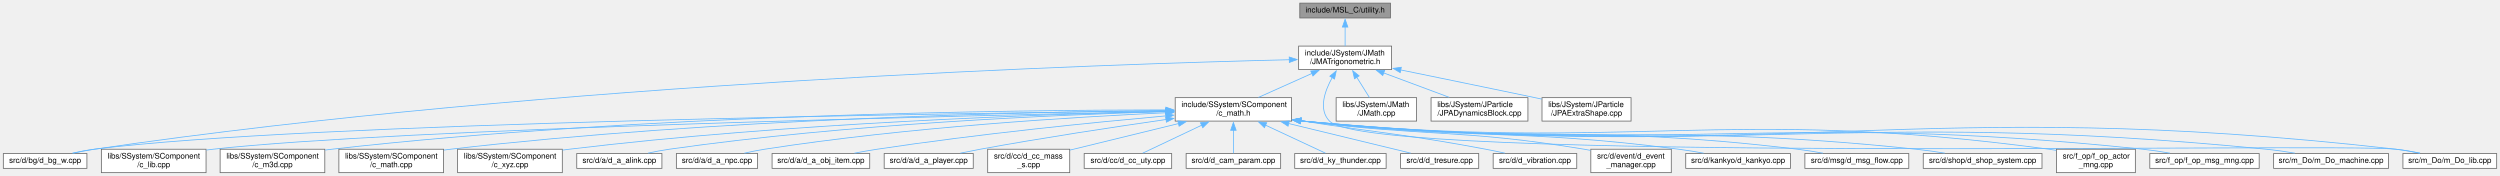
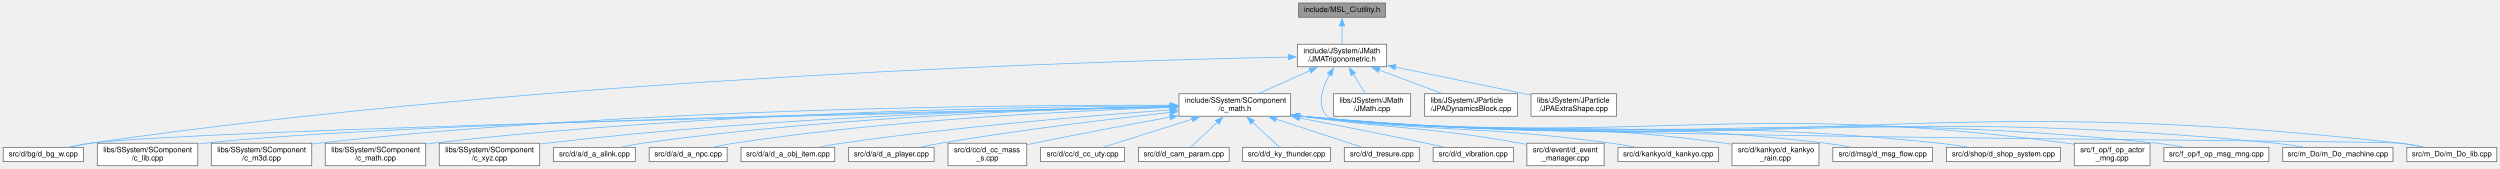
- <svg xmlns="http://www.w3.org/2000/svg" xmlns:xlink="http://www.w3.org/1999/xlink" width="3200pt" height="225pt" viewBox="0.00 0.00 3199.50 225.00">
+ <svg xmlns="http://www.w3.org/2000/svg" xmlns:xlink="http://www.w3.org/1999/xlink" width="3334pt" height="225pt" viewBox="0.00 0.00 3333.50 225.00">
  <g id="graph0" class="graph" transform="scale(1 1) rotate(0) translate(4 221)">
    <g id="node1" class="node">
      <g id="a_node1">
        <a xlink:title=" ">
-           <polygon fill="#999999" stroke="#666666" points="1775.5,-217 1659.5,-217 1659.5,-198 1775.5,-198 1775.5,-217" />
-           <text text-anchor="middle" x="1717.5" y="-205" font-family="Helvetica,sans-Serif" font-size="10.00">include/MSL_C/utility.h</text>
+           <polygon fill="#999999" stroke="#666666" points="1843.5,-217 1727.5,-217 1727.5,-198 1843.5,-198 1843.5,-217" />
+           <text text-anchor="middle" x="1785.5" y="-205" font-family="Helvetica,sans-Serif" font-size="10.00">include/MSL_C/utility.h</text>
        </a>
      </g>
    </g>
    <g id="node2" class="node">
      <g id="a_node2">
        <a xlink:href="JMATrigonometric_8h.html" target="_top" xlink:title=" ">
-           <polygon fill="white" stroke="#666666" points="1777,-162 1658,-162 1658,-132 1777,-132 1777,-162" />
-           <text text-anchor="start" x="1666" y="-150" font-family="Helvetica,sans-Serif" font-size="10.00">include/JSystem/JMath</text>
-           <text text-anchor="middle" x="1717.5" y="-139" font-family="Helvetica,sans-Serif" font-size="10.00">/JMATrigonometric.h</text>
+           <polygon fill="white" stroke="#666666" points="1845,-162 1726,-162 1726,-132 1845,-132 1845,-162" />
+           <text text-anchor="start" x="1734" y="-150" font-family="Helvetica,sans-Serif" font-size="10.00">include/JSystem/JMath</text>
+           <text text-anchor="middle" x="1785.5" y="-139" font-family="Helvetica,sans-Serif" font-size="10.00">/JMATrigonometric.h</text>
        </a>
      </g>
    </g>
    <g id="edge1" class="edge">
-       <path fill="none" stroke="#63b8ff" d="M1717.5,-186.51C1717.5,-178.49 1717.5,-169.43 1717.5,-162.11" />
-       <polygon fill="#63b8ff" stroke="#63b8ff" points="1714,-186.35 1717.5,-196.35 1721,-186.35 1714,-186.35" />
+       <path fill="none" stroke="#63b8ff" d="M1785.5,-186.51C1785.5,-178.49 1785.5,-169.43 1785.5,-162.11" />
+       <polygon fill="#63b8ff" stroke="#63b8ff" points="1782,-186.35 1785.5,-196.35 1789,-186.35 1782,-186.35" />
    </g>
    <g id="node3" class="node">
      <g id="a_node3">
        <a xlink:href="c__math_8h.html" target="_top" xlink:title=" ">
-           <polygon fill="white" stroke="#666666" points="1649,-96 1500,-96 1500,-66 1649,-66 1649,-96" />
-           <text text-anchor="start" x="1508" y="-84" font-family="Helvetica,sans-Serif" font-size="10.00">include/SSystem/SComponent</text>
-           <text text-anchor="middle" x="1574.5" y="-73" font-family="Helvetica,sans-Serif" font-size="10.00">/c_math.h</text>
+           <polygon fill="white" stroke="#666666" points="1717,-96 1568,-96 1568,-66 1717,-66 1717,-96" />
+           <text text-anchor="start" x="1576" y="-84" font-family="Helvetica,sans-Serif" font-size="10.00">include/SSystem/SComponent</text>
+           <text text-anchor="middle" x="1642.5" y="-73" font-family="Helvetica,sans-Serif" font-size="10.00">/c_math.h</text>
        </a>
      </g>
    </g>
    <g id="edge2" class="edge">
-       <path fill="none" stroke="#63b8ff" d="M1675.03,-126.99C1653.06,-117.16 1626.7,-105.36 1606.48,-96.31" />
-       <polygon fill="#63b8ff" stroke="#63b8ff" points="1673.47,-130.13 1684.03,-131.02 1676.33,-123.74 1673.47,-130.13" />
+       <path fill="none" stroke="#63b8ff" d="M1743.03,-126.99C1721.06,-117.16 1694.7,-105.36 1674.48,-96.31" />
+       <polygon fill="#63b8ff" stroke="#63b8ff" points="1741.47,-130.13 1752.03,-131.02 1744.33,-123.74 1741.47,-130.13" />
    </g>
    <g id="node12" class="node">
      <g id="a_node12">
        <a xlink:href="d__bg__w_8cpp.html" target="_top" xlink:title=" ">
          <polygon fill="white" stroke="#666666" points="107,-24.5 0,-24.5 0,-5.5 107,-5.5 107,-24.5" />
          <text text-anchor="middle" x="53.5" y="-12.5" font-family="Helvetica,sans-Serif" font-size="10.00">src/d/bg/d_bg_w.cpp</text>
        </a>
      </g>
    </g>
-     <g id="edge29" class="edge">
-       <path fill="none" stroke="#63b8ff" d="M1646.24,-144.55C1420.79,-139.17 703.27,-115.98 116.5,-30 107.74,-28.72 98.39,-26.89 89.64,-24.98" />
-       <polygon fill="#63b8ff" stroke="#63b8ff" points="1645.96,-148.04 1656.04,-144.78 1646.12,-141.05 1645.96,-148.04" />
-     </g>
-     <g id="node25" class="node">
-       <g id="a_node25">
+     <g id="edge30" class="edge">
+       <path fill="none" stroke="#63b8ff" d="M1714.38,-144.85C1482.98,-140.29 730.97,-119.12 116.5,-30 107.63,-28.71 98.15,-26.86 89.31,-24.93" />
+       <polygon fill="#63b8ff" stroke="#63b8ff" points="1714.08,-148.34 1724.14,-145.03 1714.21,-141.34 1714.08,-148.34" />
+     </g>
+     <g id="node26" class="node">
+       <g id="a_node26">
        <a xlink:href="m__Do__lib_8cpp.html" target="_top" xlink:title=" ">
-           <polygon fill="white" stroke="#666666" points="3191.5,-24.5 3071.5,-24.5 3071.5,-5.5 3191.5,-5.5 3191.5,-24.5" />
-           <text text-anchor="middle" x="3131.5" y="-12.5" font-family="Helvetica,sans-Serif" font-size="10.00">src/m_Do/m_Do_lib.cpp</text>
-         </a>
-       </g>
-     </g>
-     <g id="edge30" class="edge">
-       <path fill="none" stroke="#63b8ff" d="M1701.06,-121.86C1691.22,-104.16 1683.14,-80.75 1697.5,-66 1750.43,-11.66 2987.13,-38.57 3062.5,-30 3072.58,-28.85 3083.38,-26.98 3093.37,-24.97" />
-       <polygon fill="#63b8ff" stroke="#63b8ff" points="1697.95,-123.47 1706.12,-130.22 1703.93,-119.85 1697.95,-123.47" />
-     </g>
-     <g id="node27" class="node">
-       <g id="a_node27">
-         <a xlink:href="JMath_8cpp.html" target="_top" xlink:title=" ">
-           <polygon fill="white" stroke="#666666" points="1809,-96 1706,-96 1706,-66 1809,-66 1809,-96" />
-           <text text-anchor="start" x="1714" y="-84" font-family="Helvetica,sans-Serif" font-size="10.00">libs/JSystem/JMath</text>
-           <text text-anchor="middle" x="1757.5" y="-73" font-family="Helvetica,sans-Serif" font-size="10.00">/JMath.cpp</text>
-         </a>
-       </g>
-     </g>
-     <g id="edge26" class="edge">
-       <path fill="none" stroke="#63b8ff" d="M1732.43,-122.11C1737.89,-113.38 1743.89,-103.78 1748.65,-96.16" />
-       <polygon fill="#63b8ff" stroke="#63b8ff" points="1729.51,-120.18 1727.18,-130.51 1735.45,-123.89 1729.51,-120.18" />
+           <polygon fill="white" stroke="#666666" points="3325.5,-24.5 3205.5,-24.5 3205.5,-5.5 3325.5,-5.5 3325.5,-24.5" />
+           <text text-anchor="middle" x="3265.5" y="-12.5" font-family="Helvetica,sans-Serif" font-size="10.00">src/m_Do/m_Do_lib.cpp</text>
+         </a>
+       </g>
+     </g>
+     <g id="edge31" class="edge">
+       <path fill="none" stroke="#63b8ff" d="M1769.06,-121.86C1759.21,-104.16 1751.13,-80.74 1765.5,-66 1793.26,-37.53 3156.99,-34.47 3196.5,-30 3206.58,-28.86 3217.38,-26.99 3227.37,-24.98" />
+       <polygon fill="#63b8ff" stroke="#63b8ff" points="1765.94,-123.47 1774.12,-130.21 1771.93,-119.85 1765.94,-123.47" />
    </g>
    <g id="node28" class="node">
      <g id="a_node28">
-         <a xlink:href="JPADynamicsBlock_8cpp.html" target="_top" xlink:title=" ">
-           <polygon fill="white" stroke="#666666" points="1951.5,-96 1827.5,-96 1827.5,-66 1951.5,-66 1951.5,-96" />
-           <text text-anchor="start" x="1835.5" y="-84" font-family="Helvetica,sans-Serif" font-size="10.00">libs/JSystem/JParticle</text>
-           <text text-anchor="middle" x="1889.5" y="-73" font-family="Helvetica,sans-Serif" font-size="10.00">/JPADynamicsBlock.cpp</text>
+         <a xlink:href="JMath_8cpp.html" target="_top" xlink:title=" ">
+           <polygon fill="white" stroke="#666666" points="1877,-96 1774,-96 1774,-66 1877,-66 1877,-96" />
+           <text text-anchor="start" x="1782" y="-84" font-family="Helvetica,sans-Serif" font-size="10.00">libs/JSystem/JMath</text>
+           <text text-anchor="middle" x="1825.5" y="-73" font-family="Helvetica,sans-Serif" font-size="10.00">/JMath.cpp</text>
        </a>
      </g>
    </g>
    <g id="edge27" class="edge">
-       <path fill="none" stroke="#63b8ff" d="M1766.76,-127.67C1793.42,-117.75 1825.89,-105.67 1850.73,-96.43" />
-       <polygon fill="#63b8ff" stroke="#63b8ff" points="1765.67,-124.34 1757.52,-131.11 1768.11,-130.9 1765.67,-124.34" />
+       <path fill="none" stroke="#63b8ff" d="M1800.43,-122.11C1805.89,-113.38 1811.89,-103.78 1816.65,-96.16" />
+       <polygon fill="#63b8ff" stroke="#63b8ff" points="1797.51,-120.18 1795.18,-130.51 1803.45,-123.89 1797.51,-120.18" />
    </g>
    <g id="node29" class="node">
      <g id="a_node29">
+         <a xlink:href="JPADynamicsBlock_8cpp.html" target="_top" xlink:title=" ">
+           <polygon fill="white" stroke="#666666" points="2019.5,-96 1895.5,-96 1895.5,-66 2019.5,-66 2019.5,-96" />
+           <text text-anchor="start" x="1903.5" y="-84" font-family="Helvetica,sans-Serif" font-size="10.00">libs/JSystem/JParticle</text>
+           <text text-anchor="middle" x="1957.5" y="-73" font-family="Helvetica,sans-Serif" font-size="10.00">/JPADynamicsBlock.cpp</text>
+         </a>
+       </g>
+     </g>
+     <g id="edge28" class="edge">
+       <path fill="none" stroke="#63b8ff" d="M1834.76,-127.67C1861.42,-117.75 1893.89,-105.67 1918.73,-96.43" />
+       <polygon fill="#63b8ff" stroke="#63b8ff" points="1833.67,-124.34 1825.52,-131.11 1836.11,-130.9 1833.67,-124.34" />
+     </g>
+     <g id="node30" class="node">
+       <g id="a_node30">
        <a xlink:href="JPAExtraShape_8cpp.html" target="_top" xlink:title=" ">
-           <polygon fill="white" stroke="#666666" points="2083.5,-96 1969.5,-96 1969.5,-66 2083.5,-66 2083.5,-96" />
-           <text text-anchor="start" x="1977.5" y="-84" font-family="Helvetica,sans-Serif" font-size="10.00">libs/JSystem/JParticle</text>
-           <text text-anchor="middle" x="2026.5" y="-73" font-family="Helvetica,sans-Serif" font-size="10.00">/JPAExtraShape.cpp</text>
-         </a>
-       </g>
-     </g>
-     <g id="edge28" class="edge">
-       <path fill="none" stroke="#63b8ff" d="M1788.44,-131.52C1836.92,-121.6 1902.61,-108.1 1960.5,-96 1963.37,-95.4 1966.3,-94.79 1969.27,-94.16" />
-       <polygon fill="#63b8ff" stroke="#63b8ff" points="1788.02,-128.04 1778.92,-133.47 1789.42,-134.89 1788.02,-128.04" />
+           <polygon fill="white" stroke="#666666" points="2151.5,-96 2037.5,-96 2037.5,-66 2151.5,-66 2151.5,-96" />
+           <text text-anchor="start" x="2045.5" y="-84" font-family="Helvetica,sans-Serif" font-size="10.00">libs/JSystem/JParticle</text>
+           <text text-anchor="middle" x="2094.5" y="-73" font-family="Helvetica,sans-Serif" font-size="10.00">/JPAExtraShape.cpp</text>
+         </a>
+       </g>
+     </g>
+     <g id="edge29" class="edge">
+       <path fill="none" stroke="#63b8ff" d="M1856.44,-131.52C1904.92,-121.6 1970.61,-108.1 2028.5,-96 2031.37,-95.4 2034.3,-94.79 2037.27,-94.16" />
+       <polygon fill="#63b8ff" stroke="#63b8ff" points="1856.02,-128.04 1846.92,-133.47 1857.42,-134.89 1856.02,-128.04" />
    </g>
    <g id="node4" class="node">
      <g id="a_node4">
        <a xlink:href="c__lib_8cpp.html" target="_top" xlink:title=" ">
          <polygon fill="white" stroke="#666666" points="259.5,-30 125.5,-30 125.5,0 259.5,0 259.5,-30" />
          <text text-anchor="start" x="133.5" y="-18" font-family="Helvetica,sans-Serif" font-size="10.00">libs/SSystem/SComponent</text>
          <text text-anchor="middle" x="192.5" y="-7" font-family="Helvetica,sans-Serif" font-size="10.00">/c_lib.cpp</text>
        </a>
      </g>
    </g>
    <g id="edge3" class="edge">
-       <path fill="none" stroke="#63b8ff" d="M1488.39,-78.32C1236.84,-73.17 506.02,-56.29 268.5,-30 265.7,-29.69 262.85,-29.34 259.97,-28.95" />
-       <polygon fill="#63b8ff" stroke="#63b8ff" points="1488.06,-81.82 1498.13,-78.52 1488.2,-74.82 1488.06,-81.82" />
+       <path fill="none" stroke="#63b8ff" d="M1556.42,-78.51C1296.14,-73.75 519.84,-57.57 268.5,-30 265.7,-29.69 262.85,-29.34 259.97,-28.96" />
+       <polygon fill="#63b8ff" stroke="#63b8ff" points="1556.11,-82.01 1566.17,-78.69 1556.24,-75.01 1556.11,-82.01" />
    </g>
    <g id="node5" class="node">
      <g id="a_node5">
        <a xlink:href="c__m3d_8cpp.html" target="_top" xlink:title=" ">
          <polygon fill="white" stroke="#666666" points="411.5,-30 277.5,-30 277.5,0 411.5,0 411.5,-30" />
          <text text-anchor="start" x="285.5" y="-18" font-family="Helvetica,sans-Serif" font-size="10.00">libs/SSystem/SComponent</text>
          <text text-anchor="middle" x="344.5" y="-7" font-family="Helvetica,sans-Serif" font-size="10.00">/c_m3d.cpp</text>
        </a>
      </g>
    </g>
    <g id="edge4" class="edge">
-       <path fill="none" stroke="#63b8ff" d="M1488.2,-80.34C1295.86,-80.22 817.64,-74.96 420.5,-30 417.7,-29.68 414.85,-29.32 411.97,-28.93" />
-       <polygon fill="#63b8ff" stroke="#63b8ff" points="1488.11,-83.84 1498.11,-80.35 1488.11,-76.84 1488.11,-83.84" />
+       <path fill="none" stroke="#63b8ff" d="M1556.54,-80.64C1356.56,-81.24 844.84,-77.52 420.5,-30 417.7,-29.69 414.85,-29.33 411.97,-28.94" />
+       <polygon fill="#63b8ff" stroke="#63b8ff" points="1556.33,-84.15 1566.32,-80.61 1556.31,-77.15 1556.33,-84.15" />
    </g>
    <g id="node6" class="node">
      <g id="a_node6">
        <a xlink:href="c__math_8cpp.html" target="_top" xlink:title=" ">
          <polygon fill="white" stroke="#666666" points="563.5,-30 429.5,-30 429.5,0 563.5,0 563.5,-30" />
          <text text-anchor="start" x="437.5" y="-18" font-family="Helvetica,sans-Serif" font-size="10.00">libs/SSystem/SComponent</text>
          <text text-anchor="middle" x="496.5" y="-7" font-family="Helvetica,sans-Serif" font-size="10.00">/c_math.cpp</text>
        </a>
      </g>
    </g>
    <g id="edge5" class="edge">
-       <path fill="none" stroke="#63b8ff" d="M1488.39,-79.53C1314.62,-77.75 909.85,-69.31 572.5,-30 569.7,-29.67 566.85,-29.31 563.98,-28.91" />
-       <polygon fill="#63b8ff" stroke="#63b8ff" points="1488.2,-83.03 1498.23,-79.63 1488.27,-76.03 1488.2,-83.03" />
+       <path fill="none" stroke="#63b8ff" d="M1556.26,-79.92C1374,-78.89 936.5,-71.84 572.5,-30 569.7,-29.68 566.85,-29.32 563.97,-28.92" />
+       <polygon fill="#63b8ff" stroke="#63b8ff" points="1556.1,-83.42 1566.12,-79.97 1556.13,-76.42 1556.1,-83.42" />
    </g>
    <g id="node7" class="node">
      <g id="a_node7">
        <a xlink:href="c__xyz_8cpp.html" target="_top" xlink:title=" ">
          <polygon fill="white" stroke="#666666" points="715.5,-30 581.5,-30 581.5,0 715.5,0 715.5,-30" />
          <text text-anchor="start" x="589.5" y="-18" font-family="Helvetica,sans-Serif" font-size="10.00">libs/SSystem/SComponent</text>
          <text text-anchor="middle" x="648.5" y="-7" font-family="Helvetica,sans-Serif" font-size="10.00">/c_xyz.cpp</text>
        </a>
      </g>
    </g>
    <g id="edge6" class="edge">
-       <path fill="none" stroke="#63b8ff" d="M1488.54,-78.45C1334.76,-74.89 1002.61,-63.66 724.5,-30 721.7,-29.66 718.85,-29.28 715.98,-28.88" />
-       <polygon fill="#63b8ff" stroke="#63b8ff" points="1488.16,-81.94 1498.24,-78.66 1488.32,-74.94 1488.16,-81.94" />
+       <path fill="none" stroke="#63b8ff" d="M1556.16,-78.97C1393.09,-76.21 1028.84,-66.17 724.5,-30 721.7,-29.67 718.85,-29.3 715.98,-28.89" />
+       <polygon fill="#63b8ff" stroke="#63b8ff" points="1555.98,-82.47 1566.04,-79.13 1556.1,-75.47 1555.98,-82.47" />
    </g>
    <g id="node8" class="node">
      <g id="a_node8">
        <a xlink:href="d__a__alink_8cpp.html" target="_top" xlink:title=" ">
          <polygon fill="white" stroke="#666666" points="843,-24.5 734,-24.5 734,-5.5 843,-5.5 843,-24.5" />
          <text text-anchor="middle" x="788.5" y="-12.5" font-family="Helvetica,sans-Serif" font-size="10.00">src/d/a/d_a_alink.cpp</text>
        </a>
      </g>
    </g>
    <g id="edge7" class="edge">
-       <path fill="none" stroke="#63b8ff" d="M1488.42,-78.1C1352.64,-74.2 1080.69,-62.68 852.5,-30 843.61,-28.73 834.11,-26.91 825.22,-25" />
-       <polygon fill="#63b8ff" stroke="#63b8ff" points="1487.94,-81.59 1498.03,-78.37 1488.13,-74.59 1487.94,-81.59" />
+       <path fill="none" stroke="#63b8ff" d="M1556.01,-78.82C1410.23,-75.88 1106.58,-65.62 852.5,-30 843.49,-28.74 833.86,-26.9 824.88,-24.96" />
+       <polygon fill="#63b8ff" stroke="#63b8ff" points="1555.93,-82.32 1565.99,-79.02 1556.06,-75.32 1555.93,-82.32" />
    </g>
    <g id="node9" class="node">
      <g id="a_node9">
        <a xlink:href="d__a__npc_8cpp.html" target="_top" xlink:title=" ">
          <polygon fill="white" stroke="#666666" points="965.5,-24.5 861.5,-24.5 861.5,-5.5 965.5,-5.5 965.5,-24.5" />
          <text text-anchor="middle" x="913.5" y="-12.5" font-family="Helvetica,sans-Serif" font-size="10.00">src/d/a/d_a_npc.cpp</text>
        </a>
      </g>
    </g>
    <g id="edge8" class="edge">
-       <path fill="none" stroke="#63b8ff" d="M1488.38,-76.68C1371.44,-71.3 1156.17,-58.27 974.5,-30 966.02,-28.68 956.96,-26.84 948.49,-24.93" />
-       <polygon fill="#63b8ff" stroke="#63b8ff" points="1488.07,-80.17 1498.22,-77.13 1488.39,-73.18 1488.07,-80.17" />
+       <path fill="none" stroke="#63b8ff" d="M1556.47,-77.71C1428.82,-73.37 1181.97,-61.39 974.5,-30 966.01,-28.72 956.95,-26.89 948.49,-24.98" />
+       <polygon fill="#63b8ff" stroke="#63b8ff" points="1556.08,-81.2 1566.19,-78.03 1556.31,-74.2 1556.08,-81.2" />
    </g>
    <g id="node10" class="node">
      <g id="a_node10">
        <a xlink:href="d__a__obj__item_8cpp.html" target="_top" xlink:title=" ">
          <polygon fill="white" stroke="#666666" points="1109,-24.5 984,-24.5 984,-5.5 1109,-5.5 1109,-24.5" />
          <text text-anchor="middle" x="1046.5" y="-12.5" font-family="Helvetica,sans-Serif" font-size="10.00">src/d/a/d_a_obj_item.cpp</text>
        </a>
      </g>
    </g>
    <g id="edge9" class="edge">
-       <path fill="none" stroke="#63b8ff" d="M1488.42,-72.7C1396.53,-64.42 1246.81,-49.47 1118.5,-30 1109.06,-28.57 1098.97,-26.77 1089.42,-24.95" />
-       <polygon fill="#63b8ff" stroke="#63b8ff" points="1487.83,-76.16 1498.1,-73.57 1488.46,-69.19 1487.83,-76.16" />
+       <path fill="none" stroke="#63b8ff" d="M1556.22,-74.34C1452.11,-66.92 1271.93,-52.18 1118.5,-30 1108.92,-28.62 1098.68,-26.82 1089.02,-24.98" />
+       <polygon fill="#63b8ff" stroke="#63b8ff" points="1555.87,-77.83 1566.09,-75.04 1556.36,-70.84 1555.87,-77.83" />
    </g>
    <g id="node11" class="node">
      <g id="a_node11">
        <a xlink:href="d__a__player_8cpp.html" target="_top" xlink:title=" ">
          <polygon fill="white" stroke="#666666" points="1241.5,-24.5 1127.5,-24.5 1127.5,-5.5 1241.5,-5.5 1241.5,-24.5" />
          <text text-anchor="middle" x="1184.5" y="-12.5" font-family="Helvetica,sans-Serif" font-size="10.00">src/d/a/d_a_player.cpp</text>
        </a>
      </g>
    </g>
    <g id="edge10" class="edge">
-       <path fill="none" stroke="#63b8ff" d="M1488.58,-68.08C1423.16,-58.67 1330.94,-44.73 1250.5,-30 1242.2,-28.48 1233.35,-26.71 1224.92,-24.95" />
-       <polygon fill="#63b8ff" stroke="#63b8ff" points="1487.77,-71.5 1498.16,-69.45 1488.76,-64.57 1487.77,-71.5" />
+       <path fill="none" stroke="#63b8ff" d="M1556.37,-71.07C1476.75,-62.33 1355.27,-47.76 1250.5,-30 1241.95,-28.55 1232.83,-26.77 1224.19,-24.97" />
+       <polygon fill="#63b8ff" stroke="#63b8ff" points="1555.99,-74.55 1566.31,-72.16 1556.74,-67.59 1555.99,-74.55" />
    </g>
    <g id="edge11" class="edge">
-       <path fill="none" stroke="#63b8ff" d="M1488.28,-79.13C1217.2,-76.06 384.32,-64.05 116.5,-30 107.27,-28.83 97.41,-26.94 88.29,-24.93" />
-       <polygon fill="#63b8ff" stroke="#63b8ff" points="1488.06,-82.63 1498.1,-79.24 1488.14,-75.63 1488.06,-82.63" />
+       <path fill="none" stroke="#63b8ff" d="M1556.3,-78.11C1254.93,-71.38 259.06,-48.02 116.5,-30 107.27,-28.83 97.41,-26.95 88.29,-24.94" />
+       <polygon fill="#63b8ff" stroke="#63b8ff" points="1555.98,-81.61 1566.06,-78.33 1556.14,-74.61 1555.98,-81.61" />
    </g>
    <g id="node13" class="node">
      <g id="a_node13">
        <a xlink:href="d__cc__mass__s_8cpp.html" target="_top" xlink:title=" ">
          <polygon fill="white" stroke="#666666" points="1365,-30 1260,-30 1260,0 1365,0 1365,-30" />
          <text text-anchor="start" x="1268" y="-18" font-family="Helvetica,sans-Serif" font-size="10.00">src/d/cc/d_cc_mass</text>
          <text text-anchor="middle" x="1312.5" y="-7" font-family="Helvetica,sans-Serif" font-size="10.00">_s.cpp</text>
        </a>
      </g>
    </g>
    <g id="edge12" class="edge">
-       <path fill="none" stroke="#63b8ff" d="M1504.24,-62.84C1460.5,-52.15 1405.16,-38.63 1365.19,-28.87" />
-       <polygon fill="#63b8ff" stroke="#63b8ff" points="1503.36,-66.23 1513.91,-65.2 1505.02,-59.43 1503.36,-66.23" />
+       <path fill="none" stroke="#63b8ff" d="M1556.24,-64.76C1503.63,-55.25 1435.07,-42.48 1374.5,-30 1371.47,-29.38 1368.37,-28.72 1365.24,-28.05" />
+       <polygon fill="#63b8ff" stroke="#63b8ff" points="1555.6,-68.2 1566.06,-66.53 1556.84,-61.31 1555.6,-68.2" />
    </g>
    <g id="node14" class="node">
      <g id="a_node14">
        <a xlink:href="d__cc__uty_8cpp.html" target="_top" xlink:title=" ">
          <polygon fill="white" stroke="#666666" points="1495.5,-24.5 1383.5,-24.5 1383.5,-5.5 1495.5,-5.5 1495.5,-24.5" />
          <text text-anchor="middle" x="1439.5" y="-12.5" font-family="Helvetica,sans-Serif" font-size="10.00">src/d/cc/d_cc_uty.cpp</text>
        </a>
      </g>
    </g>
    <g id="edge13" class="edge">
-       <path fill="none" stroke="#63b8ff" d="M1533.89,-60.75C1508.86,-48.88 1477.93,-34.22 1458.45,-24.99" />
-       <polygon fill="#63b8ff" stroke="#63b8ff" points="1532.3,-63.87 1542.84,-64.99 1535.3,-57.54 1532.3,-63.87" />
+       <path fill="none" stroke="#63b8ff" d="M1586.16,-62.24C1547.73,-50.12 1498.45,-34.59 1467.93,-24.96" />
+       <polygon fill="#63b8ff" stroke="#63b8ff" points="1584.66,-65.43 1595.25,-65.1 1586.76,-58.76 1584.66,-65.43" />
    </g>
    <g id="node15" class="node">
      <g id="a_node15">
        <a xlink:href="d__cam__param_8cpp.html" target="_top" xlink:title=" ">
          <polygon fill="white" stroke="#666666" points="1635,-24.5 1514,-24.5 1514,-5.5 1635,-5.5 1635,-24.5" />
          <text text-anchor="middle" x="1574.5" y="-12.5" font-family="Helvetica,sans-Serif" font-size="10.00">src/d/d_cam_param.cpp</text>
        </a>
      </g>
    </g>
    <g id="edge14" class="edge">
-       <path fill="none" stroke="#63b8ff" d="M1574.5,-54.59C1574.5,-44.06 1574.5,-32.53 1574.5,-24.84" />
-       <polygon fill="#63b8ff" stroke="#63b8ff" points="1571,-54.28 1574.5,-64.28 1578,-54.28 1571,-54.28" />
+       <path fill="none" stroke="#63b8ff" d="M1619.07,-57.94C1606.99,-46.58 1592.94,-33.36 1583.9,-24.84" />
+       <polygon fill="#63b8ff" stroke="#63b8ff" points="1616.63,-60.45 1626.31,-64.76 1621.42,-55.36 1616.63,-60.45" />
    </g>
    <g id="node16" class="node">
      <g id="a_node16">
        <a xlink:href="d__ky__thunder_8cpp.html" target="_top" xlink:title=" ">
          <polygon fill="white" stroke="#666666" points="1770,-24.5 1653,-24.5 1653,-5.5 1770,-5.5 1770,-24.5" />
          <text text-anchor="middle" x="1711.5" y="-12.5" font-family="Helvetica,sans-Serif" font-size="10.00">src/d/d_ky_thunder.cpp</text>
        </a>
      </g>
    </g>
    <g id="edge15" class="edge">
-       <path fill="none" stroke="#63b8ff" d="M1615.37,-60.91C1640.83,-49.01 1672.41,-34.26 1692.26,-24.99" />
-       <polygon fill="#63b8ff" stroke="#63b8ff" points="1614.2,-57.59 1606.62,-65 1617.16,-63.94 1614.2,-57.59" />
+       <path fill="none" stroke="#63b8ff" d="M1665.92,-58.27C1678.25,-46.84 1692.7,-33.44 1701.96,-24.84" />
+       <polygon fill="#63b8ff" stroke="#63b8ff" points="1663.87,-55.4 1658.92,-64.77 1668.63,-60.53 1663.87,-55.4" />
    </g>
    <g id="node17" class="node">
      <g id="a_node17">
        <a xlink:href="d__tresure_8cpp.html" target="_top" xlink:title=" ">
          <polygon fill="white" stroke="#666666" points="1888.5,-24.5 1788.5,-24.5 1788.5,-5.5 1888.5,-5.5 1888.5,-24.5" />
          <text text-anchor="middle" x="1838.5" y="-12.5" font-family="Helvetica,sans-Serif" font-size="10.00">src/d/d_tresure.cpp</text>
        </a>
      </g>
    </g>
    <g id="edge16" class="edge">
-       <path fill="none" stroke="#63b8ff" d="M1645.22,-62.86C1695.55,-50.66 1761.16,-34.75 1801.53,-24.96" />
-       <polygon fill="#63b8ff" stroke="#63b8ff" points="1644.44,-59.44 1635.55,-65.2 1646.09,-66.25 1644.44,-59.44" />
+       <path fill="none" stroke="#63b8ff" d="M1697.13,-62.16C1734.17,-50.07 1781.57,-34.59 1810.98,-24.99" />
+       <polygon fill="#63b8ff" stroke="#63b8ff" points="1696.34,-58.74 1687.93,-65.17 1698.52,-65.39 1696.34,-58.74" />
    </g>
    <g id="node18" class="node">
      <g id="a_node18">
        <a xlink:href="d__vibration_8cpp.html" target="_top" xlink:title=" ">
          <polygon fill="white" stroke="#666666" points="2014,-24.5 1907,-24.5 1907,-5.5 2014,-5.5 2014,-24.5" />
          <text text-anchor="middle" x="1960.5" y="-12.5" font-family="Helvetica,sans-Serif" font-size="10.00">src/d/d_vibration.cpp</text>
        </a>
      </g>
    </g>
    <g id="edge17" class="edge">
-       <path fill="none" stroke="#63b8ff" d="M1660.44,-66.48C1661.46,-66.32 1662.49,-66.16 1663.5,-66 1767.47,-49.82 1794.08,-49.42 1897.5,-30 1905.43,-28.51 1913.88,-26.75 1921.93,-24.99" />
-       <polygon fill="#63b8ff" stroke="#63b8ff" points="1660.12,-62.98 1650.77,-67.98 1661.19,-69.9 1660.12,-62.98" />
+       <path fill="none" stroke="#63b8ff" d="M1728.66,-63.66C1778.12,-54.14 1841.37,-41.74 1897.5,-30 1905.07,-28.42 1913.13,-26.67 1920.88,-24.96" />
+       <polygon fill="#63b8ff" stroke="#63b8ff" points="1728,-60.22 1718.84,-65.55 1729.33,-67.1 1728,-60.22" />
    </g>
    <g id="node19" class="node">
      <g id="a_node19">
        <a xlink:href="d__event__manager_8cpp.html" target="_top" xlink:title=" ">
          <polygon fill="white" stroke="#666666" points="2135,-30 2032,-30 2032,0 2135,0 2135,-30" />
          <text text-anchor="start" x="2040" y="-18" font-family="Helvetica,sans-Serif" font-size="10.00">src/d/event/d_event</text>
          <text text-anchor="middle" x="2083.5" y="-7" font-family="Helvetica,sans-Serif" font-size="10.00">_manager.cpp</text>
        </a>
      </g>
    </g>
    <g id="edge18" class="edge">
-       <path fill="none" stroke="#63b8ff" d="M1660.43,-66.4C1661.46,-66.26 1662.48,-66.13 1663.5,-66 1822.99,-45.5 1864.87,-56.32 2023.5,-30 2026.14,-29.56 2028.83,-29.08 2031.55,-28.56" />
-       <polygon fill="#63b8ff" stroke="#63b8ff" points="1660.17,-62.9 1650.74,-67.73 1661.12,-69.84 1660.17,-62.9" />
+       <path fill="none" stroke="#63b8ff" d="M1728.43,-66.43C1729.46,-66.29 1730.48,-66.14 1731.5,-66 1860.99,-47.84 1894.76,-52.89 2023.5,-30 2026.13,-29.53 2028.82,-29.02 2031.54,-28.48" />
+       <polygon fill="#63b8ff" stroke="#63b8ff" points="1728.15,-62.94 1718.75,-67.84 1729.15,-69.87 1728.15,-62.94" />
    </g>
    <g id="node20" class="node">
      <g id="a_node20">
        <a xlink:href="d__kankyo_8cpp.html" target="_top" xlink:title=" ">
          <polygon fill="white" stroke="#666666" points="2287.5,-24.5 2153.5,-24.5 2153.5,-5.5 2287.5,-5.5 2287.5,-24.5" />
          <text text-anchor="middle" x="2220.5" y="-12.5" font-family="Helvetica,sans-Serif" font-size="10.00">src/d/kankyo/d_kankyo.cpp</text>
        </a>
      </g>
    </g>
    <g id="edge19" class="edge">
-       <path fill="none" stroke="#63b8ff" d="M1660.42,-66.36C1661.45,-66.24 1662.48,-66.12 1663.5,-66 1876.45,-41.32 1931.89,-57.46 2144.5,-30 2154.88,-28.66 2165.99,-26.84 2176.42,-24.95" />
-       <polygon fill="#63b8ff" stroke="#63b8ff" points="1660.2,-62.86 1650.72,-67.6 1661.09,-69.81 1660.2,-62.86" />
+       <path fill="none" stroke="#63b8ff" d="M1728.43,-66.38C1729.46,-66.25 1730.48,-66.12 1731.5,-66 1914.39,-43.67 1961.91,-54.72 2144.5,-30 2154.74,-28.61 2165.69,-26.8 2176.01,-24.93" />
+       <polygon fill="#63b8ff" stroke="#63b8ff" points="1728.19,-62.88 1718.73,-67.66 1729.1,-69.82 1728.19,-62.88" />
    </g>
    <g id="node21" class="node">
      <g id="a_node21">
-         <a xlink:href="d__msg__flow_8cpp.html" target="_top" xlink:title=" ">
-           <polygon fill="white" stroke="#666666" points="2439,-24.5 2306,-24.5 2306,-5.5 2439,-5.5 2439,-24.5" />
-           <text text-anchor="middle" x="2372.5" y="-12.5" font-family="Helvetica,sans-Serif" font-size="10.00">src/d/msg/d_msg_flow.cpp</text>
+         <a xlink:href="d__kankyo__rain_8cpp.html" target="_top" xlink:title=" ">
+           <polygon fill="white" stroke="#666666" points="2421.5,-30 2305.5,-30 2305.5,0 2421.5,0 2421.5,-30" />
+           <text text-anchor="start" x="2313.5" y="-18" font-family="Helvetica,sans-Serif" font-size="10.00">src/d/kankyo/d_kankyo</text>
+           <text text-anchor="middle" x="2363.5" y="-7" font-family="Helvetica,sans-Serif" font-size="10.00">_rain.cpp</text>
        </a>
      </g>
    </g>
    <g id="edge20" class="edge">
-       <path fill="none" stroke="#63b8ff" d="M1660.42,-66.34C1661.45,-66.22 1662.48,-66.11 1663.5,-66 1943.69,-36.07 2016.72,-63.59 2296.5,-30 2307.16,-28.72 2318.57,-26.87 2329.24,-24.94" />
-       <polygon fill="#63b8ff" stroke="#63b8ff" points="1660.22,-62.84 1650.71,-67.51 1661.06,-69.79 1660.22,-62.84" />
+       <path fill="none" stroke="#63b8ff" d="M1728.42,-66.35C1729.45,-66.23 1730.48,-66.11 1731.5,-66 1981.6,-38.42 2047.16,-63.82 2296.5,-30 2299.33,-29.62 2302.21,-29.18 2305.12,-28.71" />
+       <polygon fill="#63b8ff" stroke="#63b8ff" points="1728.21,-62.85 1718.72,-67.55 1729.07,-69.79 1728.21,-62.85" />
    </g>
    <g id="node22" class="node">
      <g id="a_node22">
-         <a xlink:href="d__shop__system_8cpp.html" target="_top" xlink:title=" ">
-           <polygon fill="white" stroke="#666666" points="2609.5,-24.5 2457.5,-24.5 2457.5,-5.5 2609.5,-5.5 2609.5,-24.5" />
-           <text text-anchor="middle" x="2533.5" y="-12.5" font-family="Helvetica,sans-Serif" font-size="10.00">src/d/shop/d_shop_system.cpp</text>
+         <a xlink:href="d__msg__flow_8cpp.html" target="_top" xlink:title=" ">
+           <polygon fill="white" stroke="#666666" points="2573,-24.5 2440,-24.5 2440,-5.5 2573,-5.5 2573,-24.5" />
+           <text text-anchor="middle" x="2506.5" y="-12.5" font-family="Helvetica,sans-Serif" font-size="10.00">src/d/msg/d_msg_flow.cpp</text>
        </a>
      </g>
    </g>
    <g id="edge21" class="edge">
-       <path fill="none" stroke="#63b8ff" d="M1660.42,-66.32C1661.45,-66.21 1662.48,-66.1 1663.5,-66 2010.98,-30.81 2101.15,-66.44 2448.5,-30 2460.4,-28.75 2473.16,-26.92 2485.09,-24.98" />
-       <polygon fill="#63b8ff" stroke="#63b8ff" points="1660.23,-62.82 1650.71,-67.46 1661.05,-69.77 1660.23,-62.82" />
+       <path fill="none" stroke="#63b8ff" d="M1728.42,-66.33C1729.45,-66.22 1730.48,-66.11 1731.5,-66 2040.91,-33.79 2121.54,-66.26 2430.5,-30 2441.16,-28.75 2452.58,-26.91 2463.24,-24.98" />
+       <polygon fill="#63b8ff" stroke="#63b8ff" points="1728.23,-62.83 1718.71,-67.49 1729.05,-69.78 1728.23,-62.83" />
    </g>
    <g id="node23" class="node">
      <g id="a_node23">
-         <a xlink:href="f__op__actor__mng_8cpp.html" target="_top" xlink:title=" ">
-           <polygon fill="white" stroke="#666666" points="2729,-30 2628,-30 2628,0 2729,0 2729,-30" />
-           <text text-anchor="start" x="2636" y="-18" font-family="Helvetica,sans-Serif" font-size="10.00">src/f_op/f_op_actor</text>
-           <text text-anchor="middle" x="2678.5" y="-7" font-family="Helvetica,sans-Serif" font-size="10.00">_mng.cpp</text>
+         <a xlink:href="d__shop__system_8cpp.html" target="_top" xlink:title=" ">
+           <polygon fill="white" stroke="#666666" points="2743.5,-24.5 2591.5,-24.5 2591.5,-5.5 2743.5,-5.5 2743.5,-24.5" />
+           <text text-anchor="middle" x="2667.5" y="-12.5" font-family="Helvetica,sans-Serif" font-size="10.00">src/d/shop/d_shop_system.cpp</text>
        </a>
      </g>
    </g>
    <g id="edge22" class="edge">
-       <path fill="none" stroke="#63b8ff" d="M1660.42,-66.31C1661.45,-66.2 1662.48,-66.1 1663.5,-66 2086.26,-24.93 2197.53,-86.52 2618.5,-30 2621.47,-29.6 2624.51,-29.12 2627.56,-28.59" />
-       <polygon fill="#63b8ff" stroke="#63b8ff" points="1660.24,-62.81 1650.7,-67.42 1661.04,-69.76 1660.24,-62.81" />
+       <path fill="none" stroke="#63b8ff" d="M1728.42,-66.32C1729.45,-66.21 1730.48,-66.1 1731.5,-66 2108.2,-28.53 2205.94,-68.83 2582.5,-30 2594.55,-28.76 2607.48,-26.9 2619.54,-24.94" />
+       <polygon fill="#63b8ff" stroke="#63b8ff" points="1728.24,-62.81 1718.71,-67.44 1729.04,-69.77 1728.24,-62.81" />
    </g>
    <g id="node24" class="node">
      <g id="a_node24">
+         <a xlink:href="f__op__actor__mng_8cpp.html" target="_top" xlink:title=" ">
+           <polygon fill="white" stroke="#666666" points="2863,-30 2762,-30 2762,0 2863,0 2863,-30" />
+           <text text-anchor="start" x="2770" y="-18" font-family="Helvetica,sans-Serif" font-size="10.00">src/f_op/f_op_actor</text>
+           <text text-anchor="middle" x="2812.5" y="-7" font-family="Helvetica,sans-Serif" font-size="10.00">_mng.cpp</text>
+         </a>
+       </g>
+     </g>
+     <g id="edge23" class="edge">
+       <path fill="none" stroke="#63b8ff" d="M1728.42,-66.31C1729.45,-66.2 1730.48,-66.1 1731.5,-66 2183.48,-22.64 2302.4,-89.87 2752.5,-30 2755.47,-29.61 2758.51,-29.13 2761.56,-28.59" />
+       <polygon fill="#63b8ff" stroke="#63b8ff" points="1728.24,-62.8 1718.7,-67.41 1729.03,-69.76 1728.24,-62.8" />
+     </g>
+     <g id="node25" class="node">
+       <g id="a_node25">
        <a xlink:href="f__op__msg__mng_8cpp.html" target="_top" xlink:title=" ">
-           <polygon fill="white" stroke="#666666" points="2887.5,-24.5 2747.5,-24.5 2747.5,-5.5 2887.5,-5.5 2887.5,-24.5" />
-           <text text-anchor="middle" x="2817.5" y="-12.5" font-family="Helvetica,sans-Serif" font-size="10.00">src/f_op/f_op_msg_mng.cpp</text>
-         </a>
-       </g>
-     </g>
-     <g id="edge23" class="edge">
-       <path fill="none" stroke="#63b8ff" d="M1660.42,-66.3C1661.45,-66.2 1662.48,-66.1 1663.5,-66 2139.4,-20.77 2263.06,-79.83 2738.5,-30 2749.86,-28.81 2762.05,-26.95 2773.37,-24.96" />
-       <polygon fill="#63b8ff" stroke="#63b8ff" points="1660.25,-62.8 1650.7,-67.4 1661.03,-69.76 1660.25,-62.8" />
+           <polygon fill="white" stroke="#666666" points="3021.5,-24.5 2881.5,-24.5 2881.5,-5.5 3021.5,-5.5 3021.5,-24.5" />
+           <text text-anchor="middle" x="2951.5" y="-12.5" font-family="Helvetica,sans-Serif" font-size="10.00">src/f_op/f_op_msg_mng.cpp</text>
+         </a>
+       </g>
    </g>
    <g id="edge24" class="edge">
-       <path fill="none" stroke="#63b8ff" d="M1660.42,-66.29C1661.45,-66.19 1662.48,-66.09 1663.5,-66 2282.92,-9.55 2444.48,-100.11 3062.5,-30 3072.58,-28.86 3083.38,-26.98 3093.37,-24.97" />
-       <polygon fill="#63b8ff" stroke="#63b8ff" points="1660.26,-62.79 1650.7,-67.36 1661.02,-69.75 1660.26,-62.79" />
-     </g>
-     <g id="node26" class="node">
-       <g id="a_node26">
+       <path fill="none" stroke="#63b8ff" d="M1728.42,-66.3C1729.45,-66.2 1730.48,-66.1 1731.5,-66 2236.63,-18.49 2367.85,-82.4 2872.5,-30 2883.86,-28.82 2896.05,-26.96 2907.37,-24.98" />
+       <polygon fill="#63b8ff" stroke="#63b8ff" points="1728.25,-62.8 1718.7,-67.39 1729.03,-69.75 1728.25,-62.8" />
+     </g>
+     <g id="edge25" class="edge">
+       <path fill="none" stroke="#63b8ff" d="M1728.42,-66.29C1729.45,-66.19 1730.48,-66.09 1731.5,-66 2380.15,-7.27 2549.3,-103.04 3196.5,-30 3206.58,-28.86 3217.38,-26.99 3227.37,-24.98" />
+       <polygon fill="#63b8ff" stroke="#63b8ff" points="1728.26,-62.79 1718.7,-67.36 1729.02,-69.75 1728.26,-62.79" />
+     </g>
+     <g id="node27" class="node">
+       <g id="a_node27">
        <a xlink:href="m__Do__machine_8cpp.html" target="_top" xlink:title=" ">
-           <polygon fill="white" stroke="#666666" points="3053,-24.5 2906,-24.5 2906,-5.5 3053,-5.5 3053,-24.5" />
-           <text text-anchor="middle" x="2979.5" y="-12.5" font-family="Helvetica,sans-Serif" font-size="10.00">src/m_Do/m_Do_machine.cpp</text>
-         </a>
-       </g>
-     </g>
-     <g id="edge25" class="edge">
-       <path fill="none" stroke="#63b8ff" d="M1660.42,-66.3C1661.45,-66.19 1662.48,-66.09 1663.5,-66 2209.38,-15.3 2350.9,-83.72 2896.5,-30 2908.43,-28.83 2921.23,-26.97 2933.12,-24.98" />
-       <polygon fill="#63b8ff" stroke="#63b8ff" points="1660.25,-62.79 1650.7,-67.38 1661.03,-69.75 1660.25,-62.79" />
+           <polygon fill="white" stroke="#666666" points="3187,-24.5 3040,-24.5 3040,-5.5 3187,-5.5 3187,-24.5" />
+           <text text-anchor="middle" x="3113.5" y="-12.5" font-family="Helvetica,sans-Serif" font-size="10.00">src/m_Do/m_Do_machine.cpp</text>
+         </a>
+       </g>
+     </g>
+     <g id="edge26" class="edge">
+       <path fill="none" stroke="#63b8ff" d="M1728.42,-66.3C1729.45,-66.19 1730.48,-66.09 1731.5,-66 2306.62,-13.02 2455.68,-86.17 3030.5,-30 3042.43,-28.83 3055.23,-26.98 3067.12,-25" />
+       <polygon fill="#63b8ff" stroke="#63b8ff" points="1728.25,-62.79 1718.7,-67.37 1729.02,-69.75 1728.25,-62.79" />
    </g>
  </g>
</svg>
